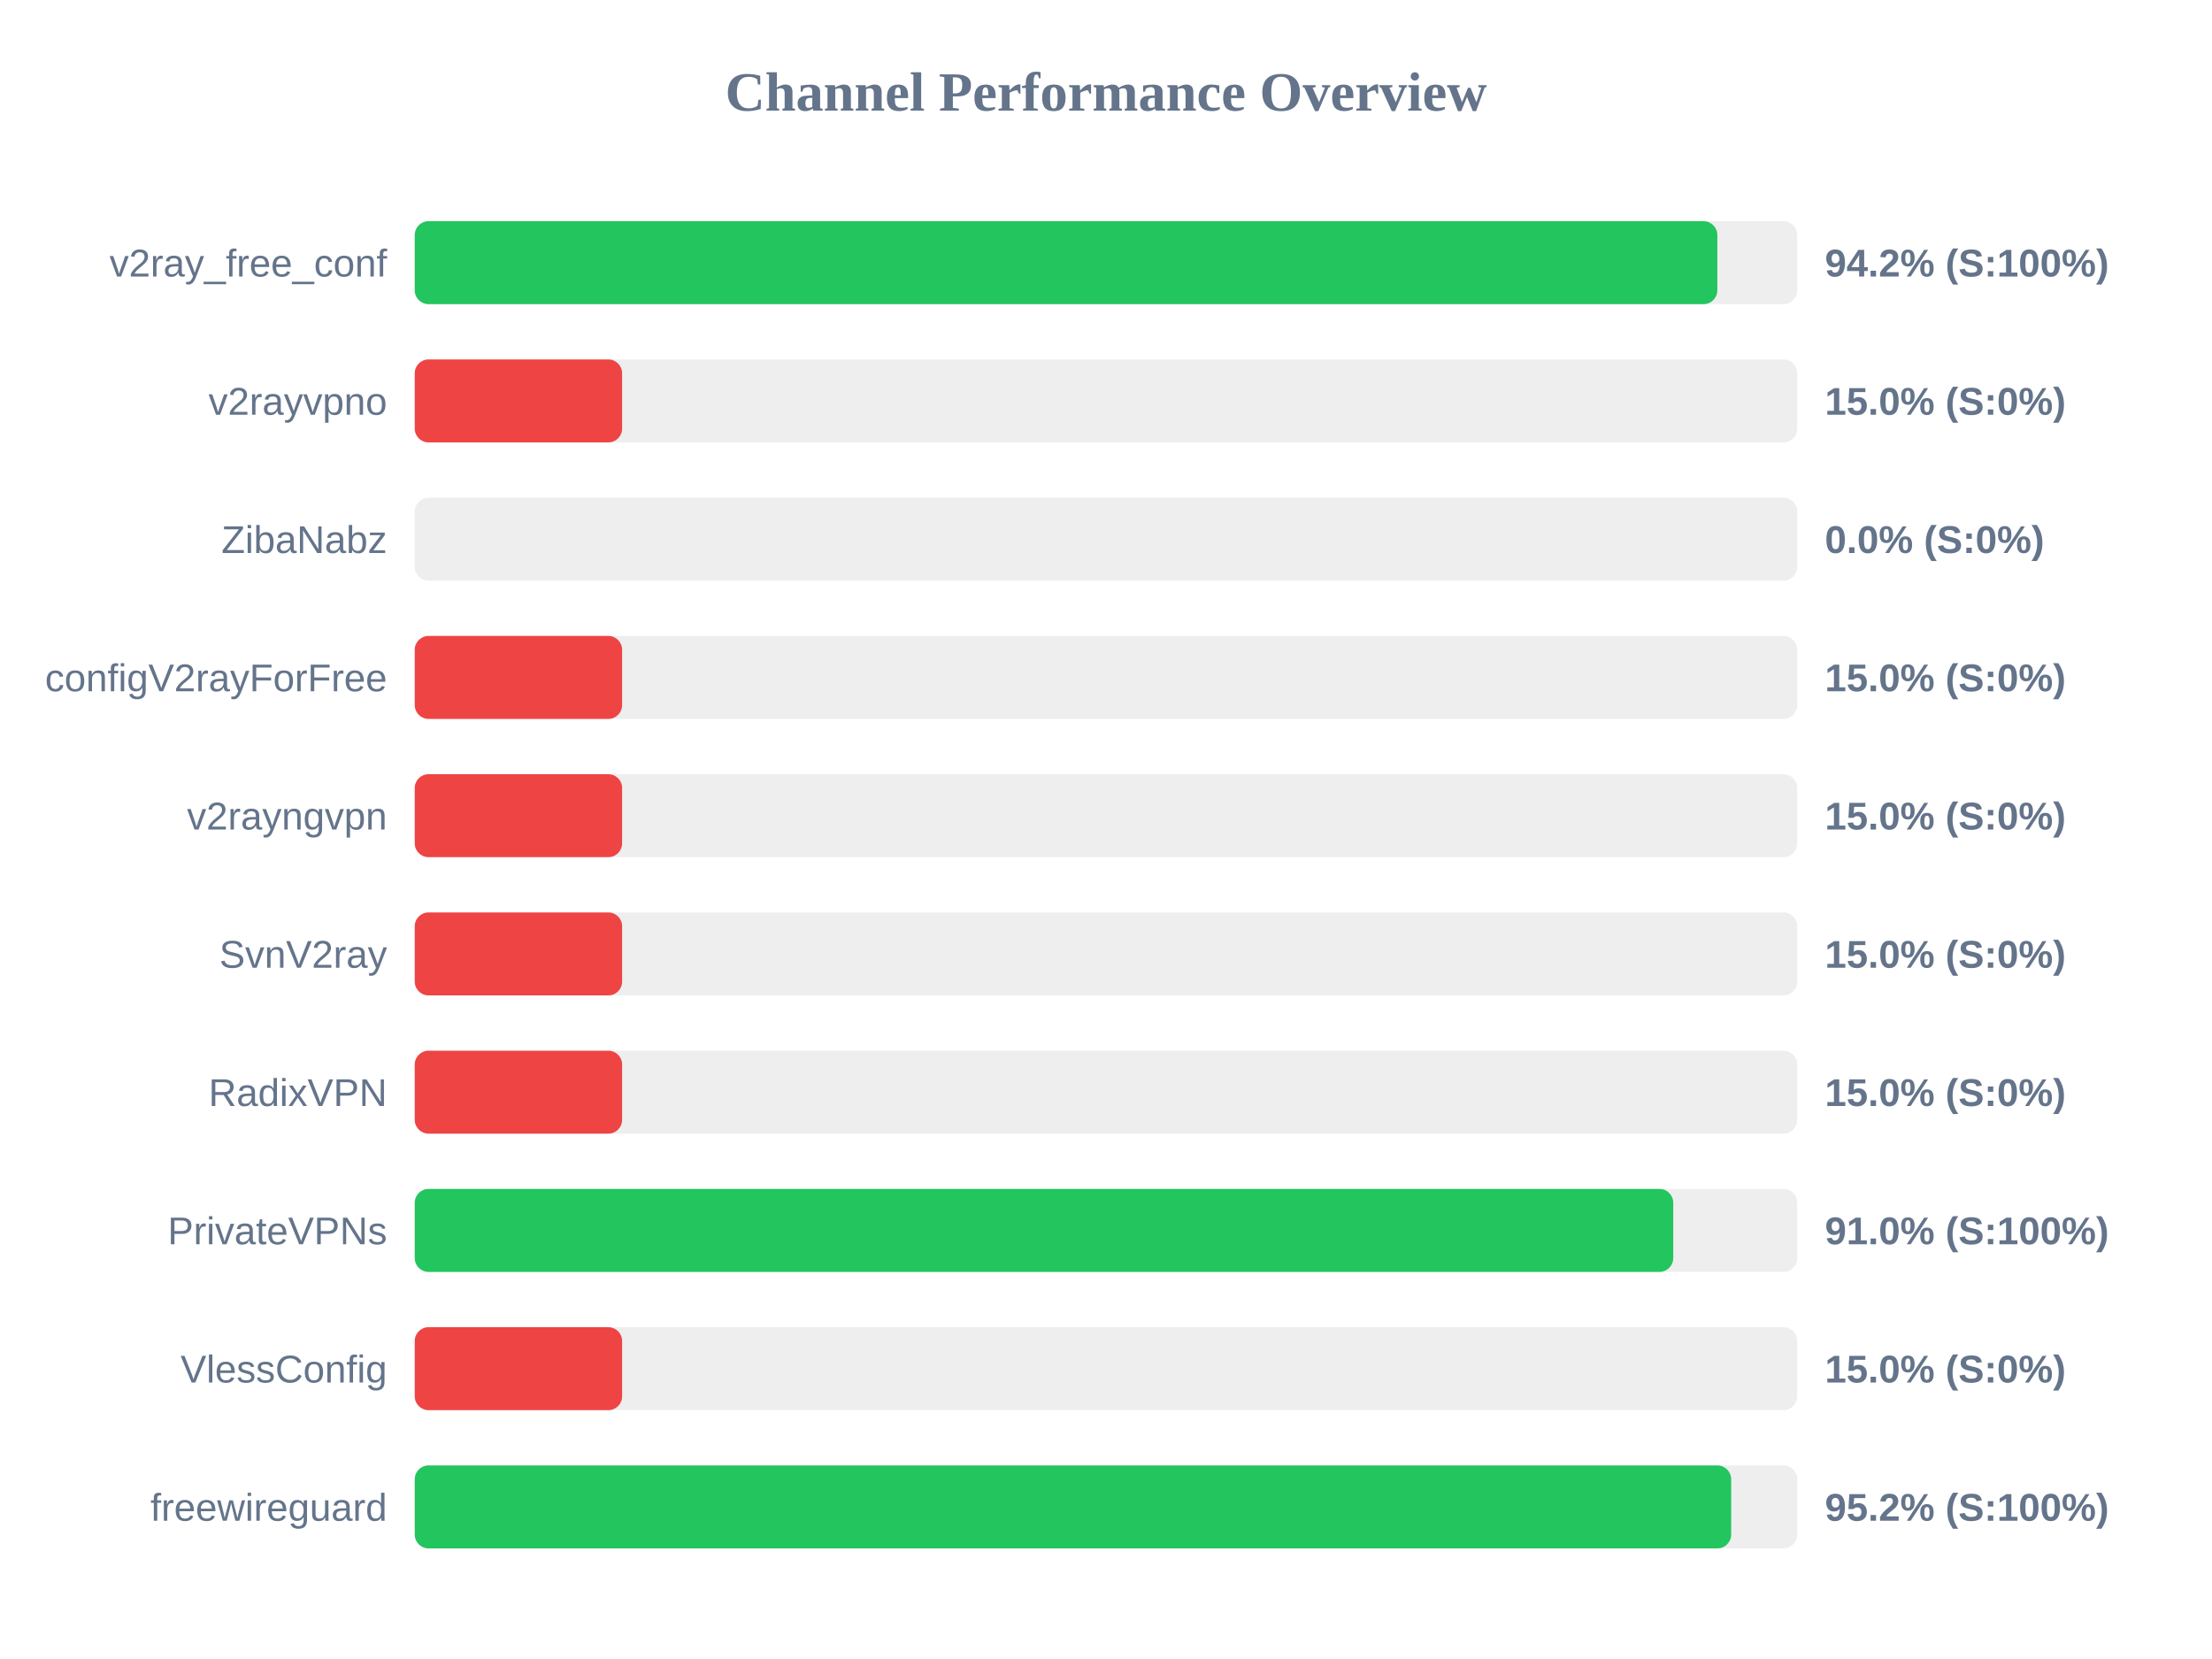
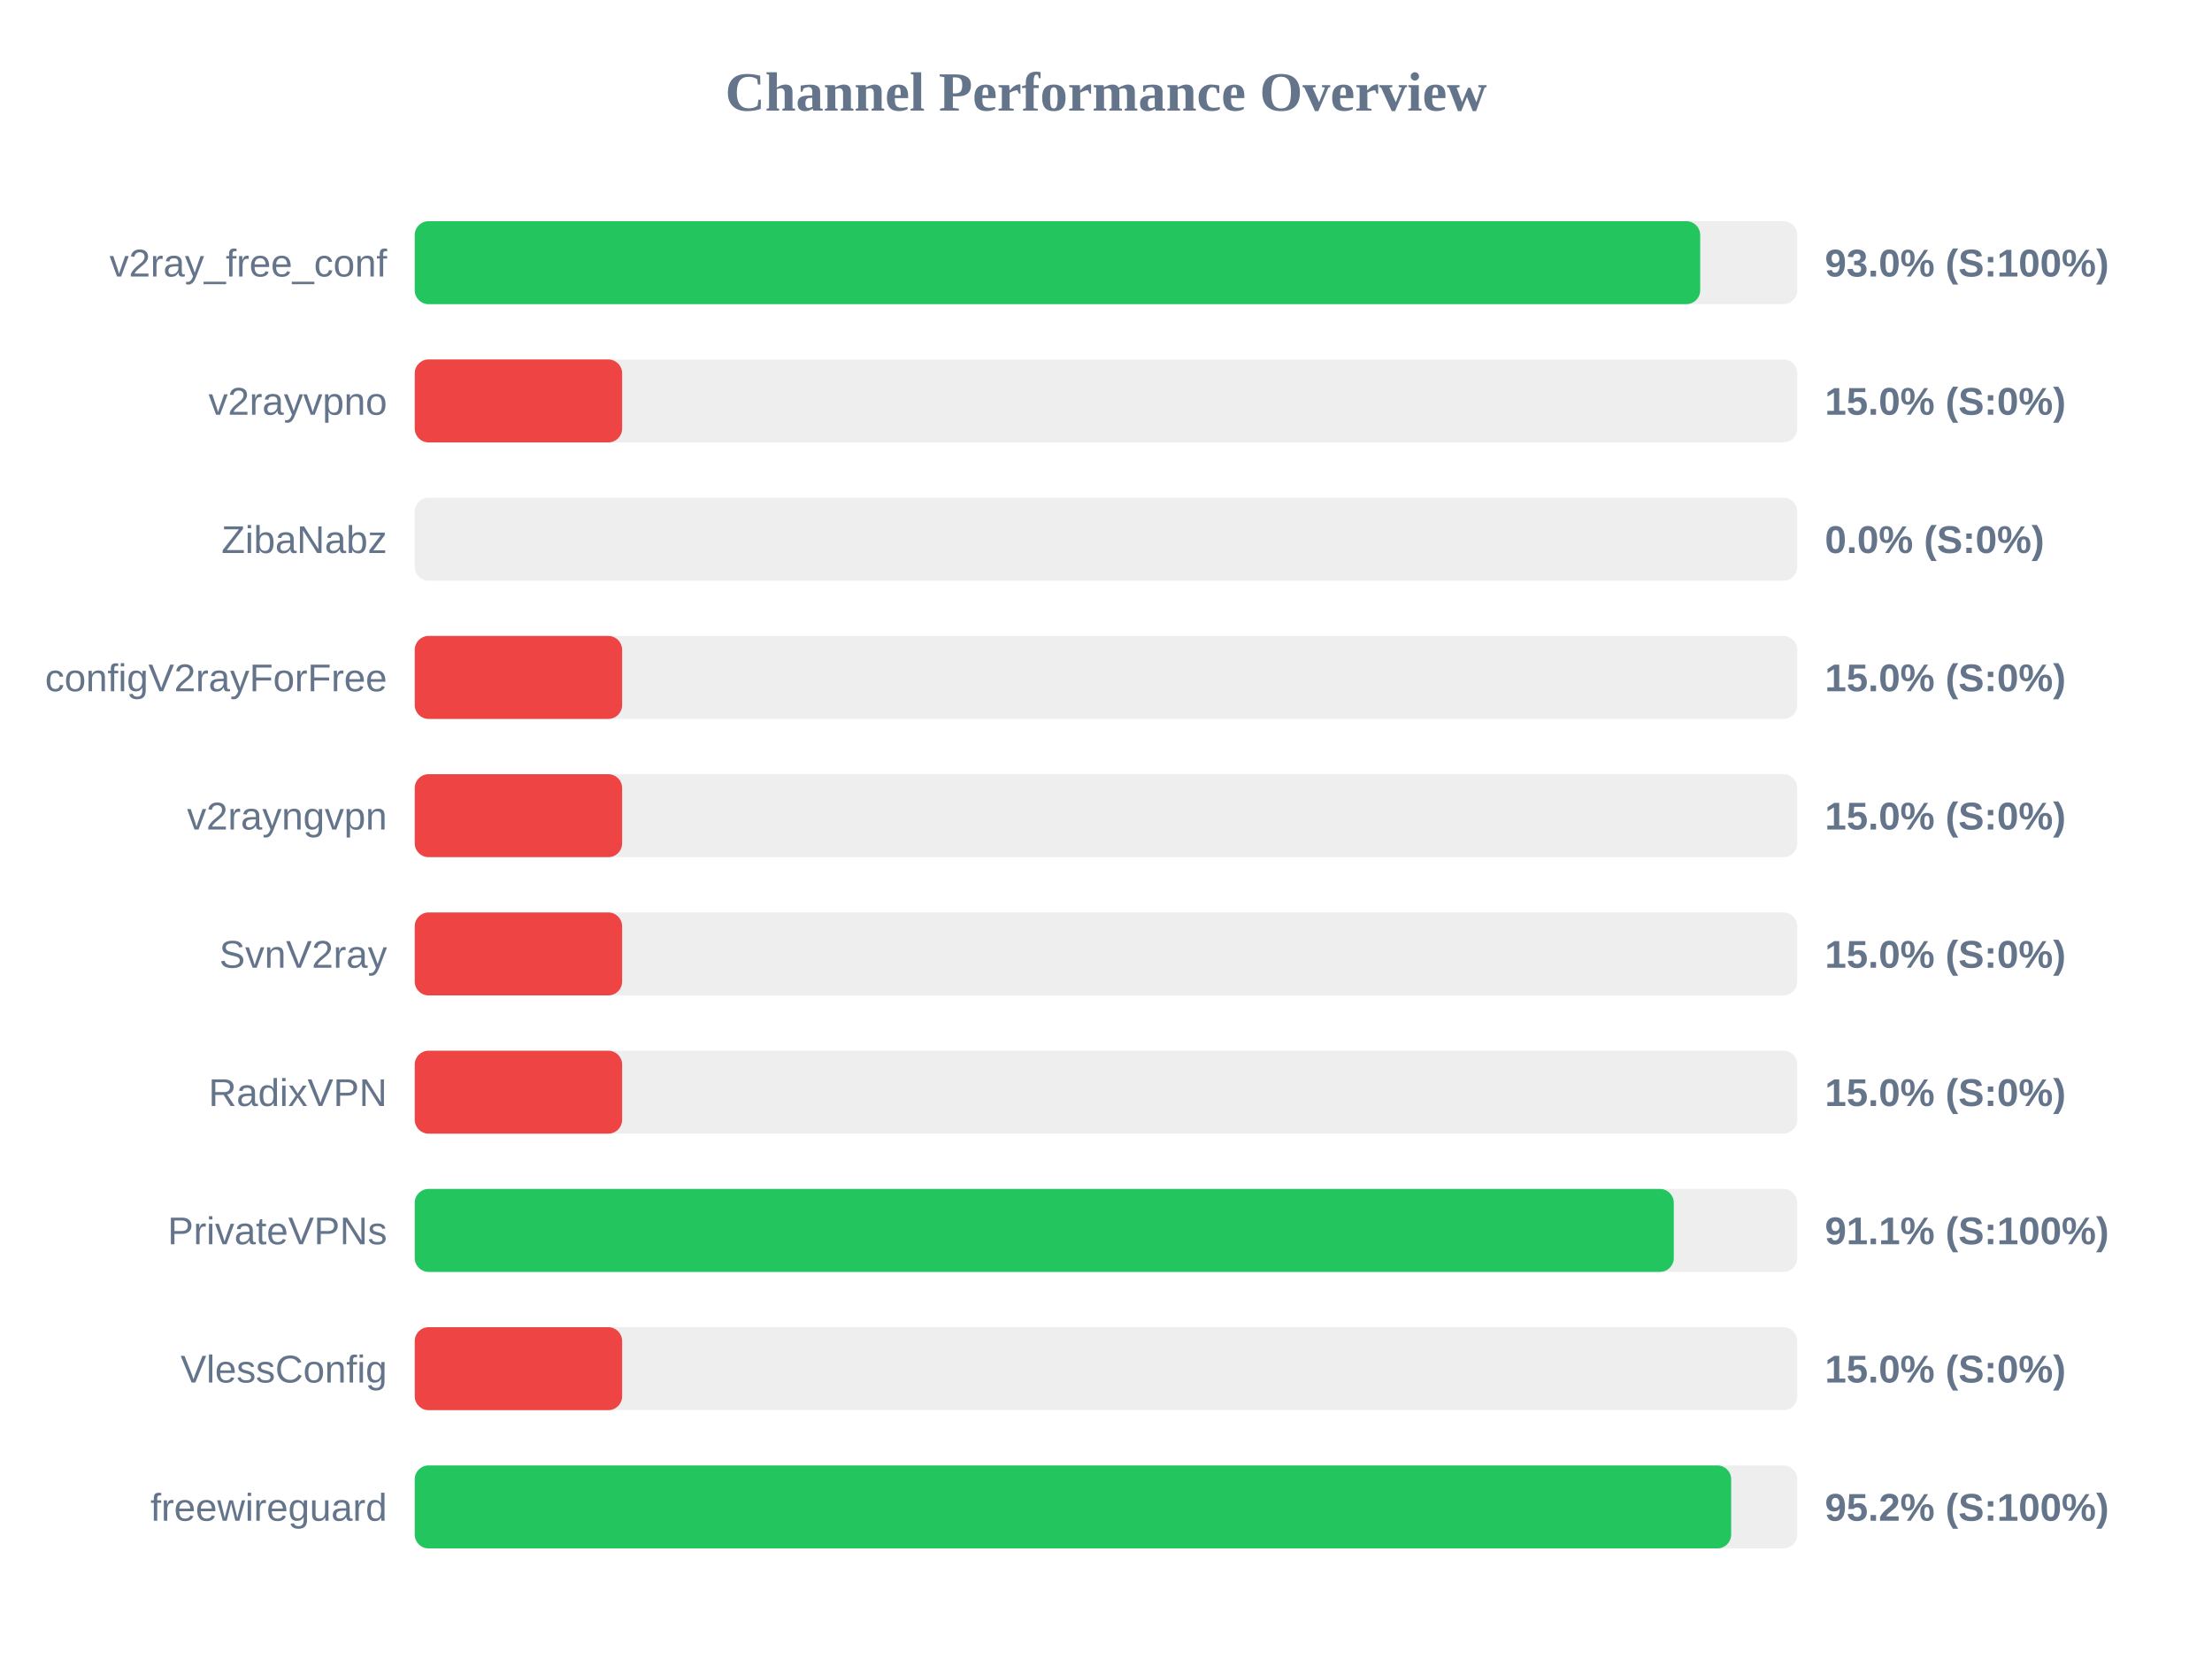
<svg xmlns="http://www.w3.org/2000/svg" width="800" height="600" version="1.1">
  <style>
        .row { font: 14px Arial; fill: #64748b; }
        .score { font: bold 14px Arial; fill: #64748b; }
    </style>
  <text x="400" y="40" text-anchor="middle" font-size="20px" font-weight="bold" fill="#64748b">Channel Performance Overview</text>
  <rect x="150" y="80" width="500" height="30" fill="#eee" rx="5" />
-   <rect x="150" y="80" width="471.1" height="30" fill="#22c55e" rx="5" />
+   <rect x="150" y="80" width="464.9" height="30" fill="#22c55e" rx="5" />
  <text x="140" y="100" text-anchor="end" class="row">v2ray_free_conf</text>
-   <text x="660" y="100" text-anchor="start" class="score">94.2% (S:100%)</text>
+   <text x="660" y="100" text-anchor="start" class="score">93.0% (S:100%)</text>
  <rect x="150" y="130" width="500" height="30" fill="#eee" rx="5" />
  <rect x="150" y="130" width="75.0" height="30" fill="#ef4444" rx="5" />
  <text x="140" y="150" text-anchor="end" class="row">v2rayvpno</text>
  <text x="660" y="150" text-anchor="start" class="score">15.0% (S:0%)</text>
  <rect x="150" y="180" width="500" height="30" fill="#eee" rx="5" />
  <rect x="150" y="180" width="0.0" height="30" fill="#ef4444" rx="5" />
  <text x="140" y="200" text-anchor="end" class="row">ZibaNabz</text>
  <text x="660" y="200" text-anchor="start" class="score">0.0% (S:0%)</text>
  <rect x="150" y="230" width="500" height="30" fill="#eee" rx="5" />
  <rect x="150" y="230" width="75.0" height="30" fill="#ef4444" rx="5" />
  <text x="140" y="250" text-anchor="end" class="row">configV2rayForFree</text>
  <text x="660" y="250" text-anchor="start" class="score">15.0% (S:0%)</text>
  <rect x="150" y="280" width="500" height="30" fill="#eee" rx="5" />
  <rect x="150" y="280" width="75.0" height="30" fill="#ef4444" rx="5" />
  <text x="140" y="300" text-anchor="end" class="row">v2rayngvpn</text>
  <text x="660" y="300" text-anchor="start" class="score">15.0% (S:0%)</text>
  <rect x="150" y="330" width="500" height="30" fill="#eee" rx="5" />
  <rect x="150" y="330" width="75.0" height="30" fill="#ef4444" rx="5" />
  <text x="140" y="350" text-anchor="end" class="row">SvnV2ray</text>
  <text x="660" y="350" text-anchor="start" class="score">15.0% (S:0%)</text>
  <rect x="150" y="380" width="500" height="30" fill="#eee" rx="5" />
  <rect x="150" y="380" width="75.0" height="30" fill="#ef4444" rx="5" />
  <text x="140" y="400" text-anchor="end" class="row">RadixVPN</text>
  <text x="660" y="400" text-anchor="start" class="score">15.0% (S:0%)</text>
  <rect x="150" y="430" width="500" height="30" fill="#eee" rx="5" />
-   <rect x="150" y="430" width="455.15" height="30" fill="#22c55e" rx="5" />
+   <rect x="150" y="430" width="455.35" height="30" fill="#22c55e" rx="5" />
  <text x="140" y="450" text-anchor="end" class="row">PrivateVPNs</text>
-   <text x="660" y="450" text-anchor="start" class="score">91.0% (S:100%)</text>
+   <text x="660" y="450" text-anchor="start" class="score">91.1% (S:100%)</text>
  <rect x="150" y="480" width="500" height="30" fill="#eee" rx="5" />
  <rect x="150" y="480" width="75.0" height="30" fill="#ef4444" rx="5" />
  <text x="140" y="500" text-anchor="end" class="row">VlessConfig</text>
  <text x="660" y="500" text-anchor="start" class="score">15.0% (S:0%)</text>
  <rect x="150" y="530" width="500" height="30" fill="#eee" rx="5" />
  <rect x="150" y="530" width="476.1" height="30" fill="#22c55e" rx="5" />
  <text x="140" y="550" text-anchor="end" class="row">freewireguard</text>
  <text x="660" y="550" text-anchor="start" class="score">95.2% (S:100%)</text>
</svg>
